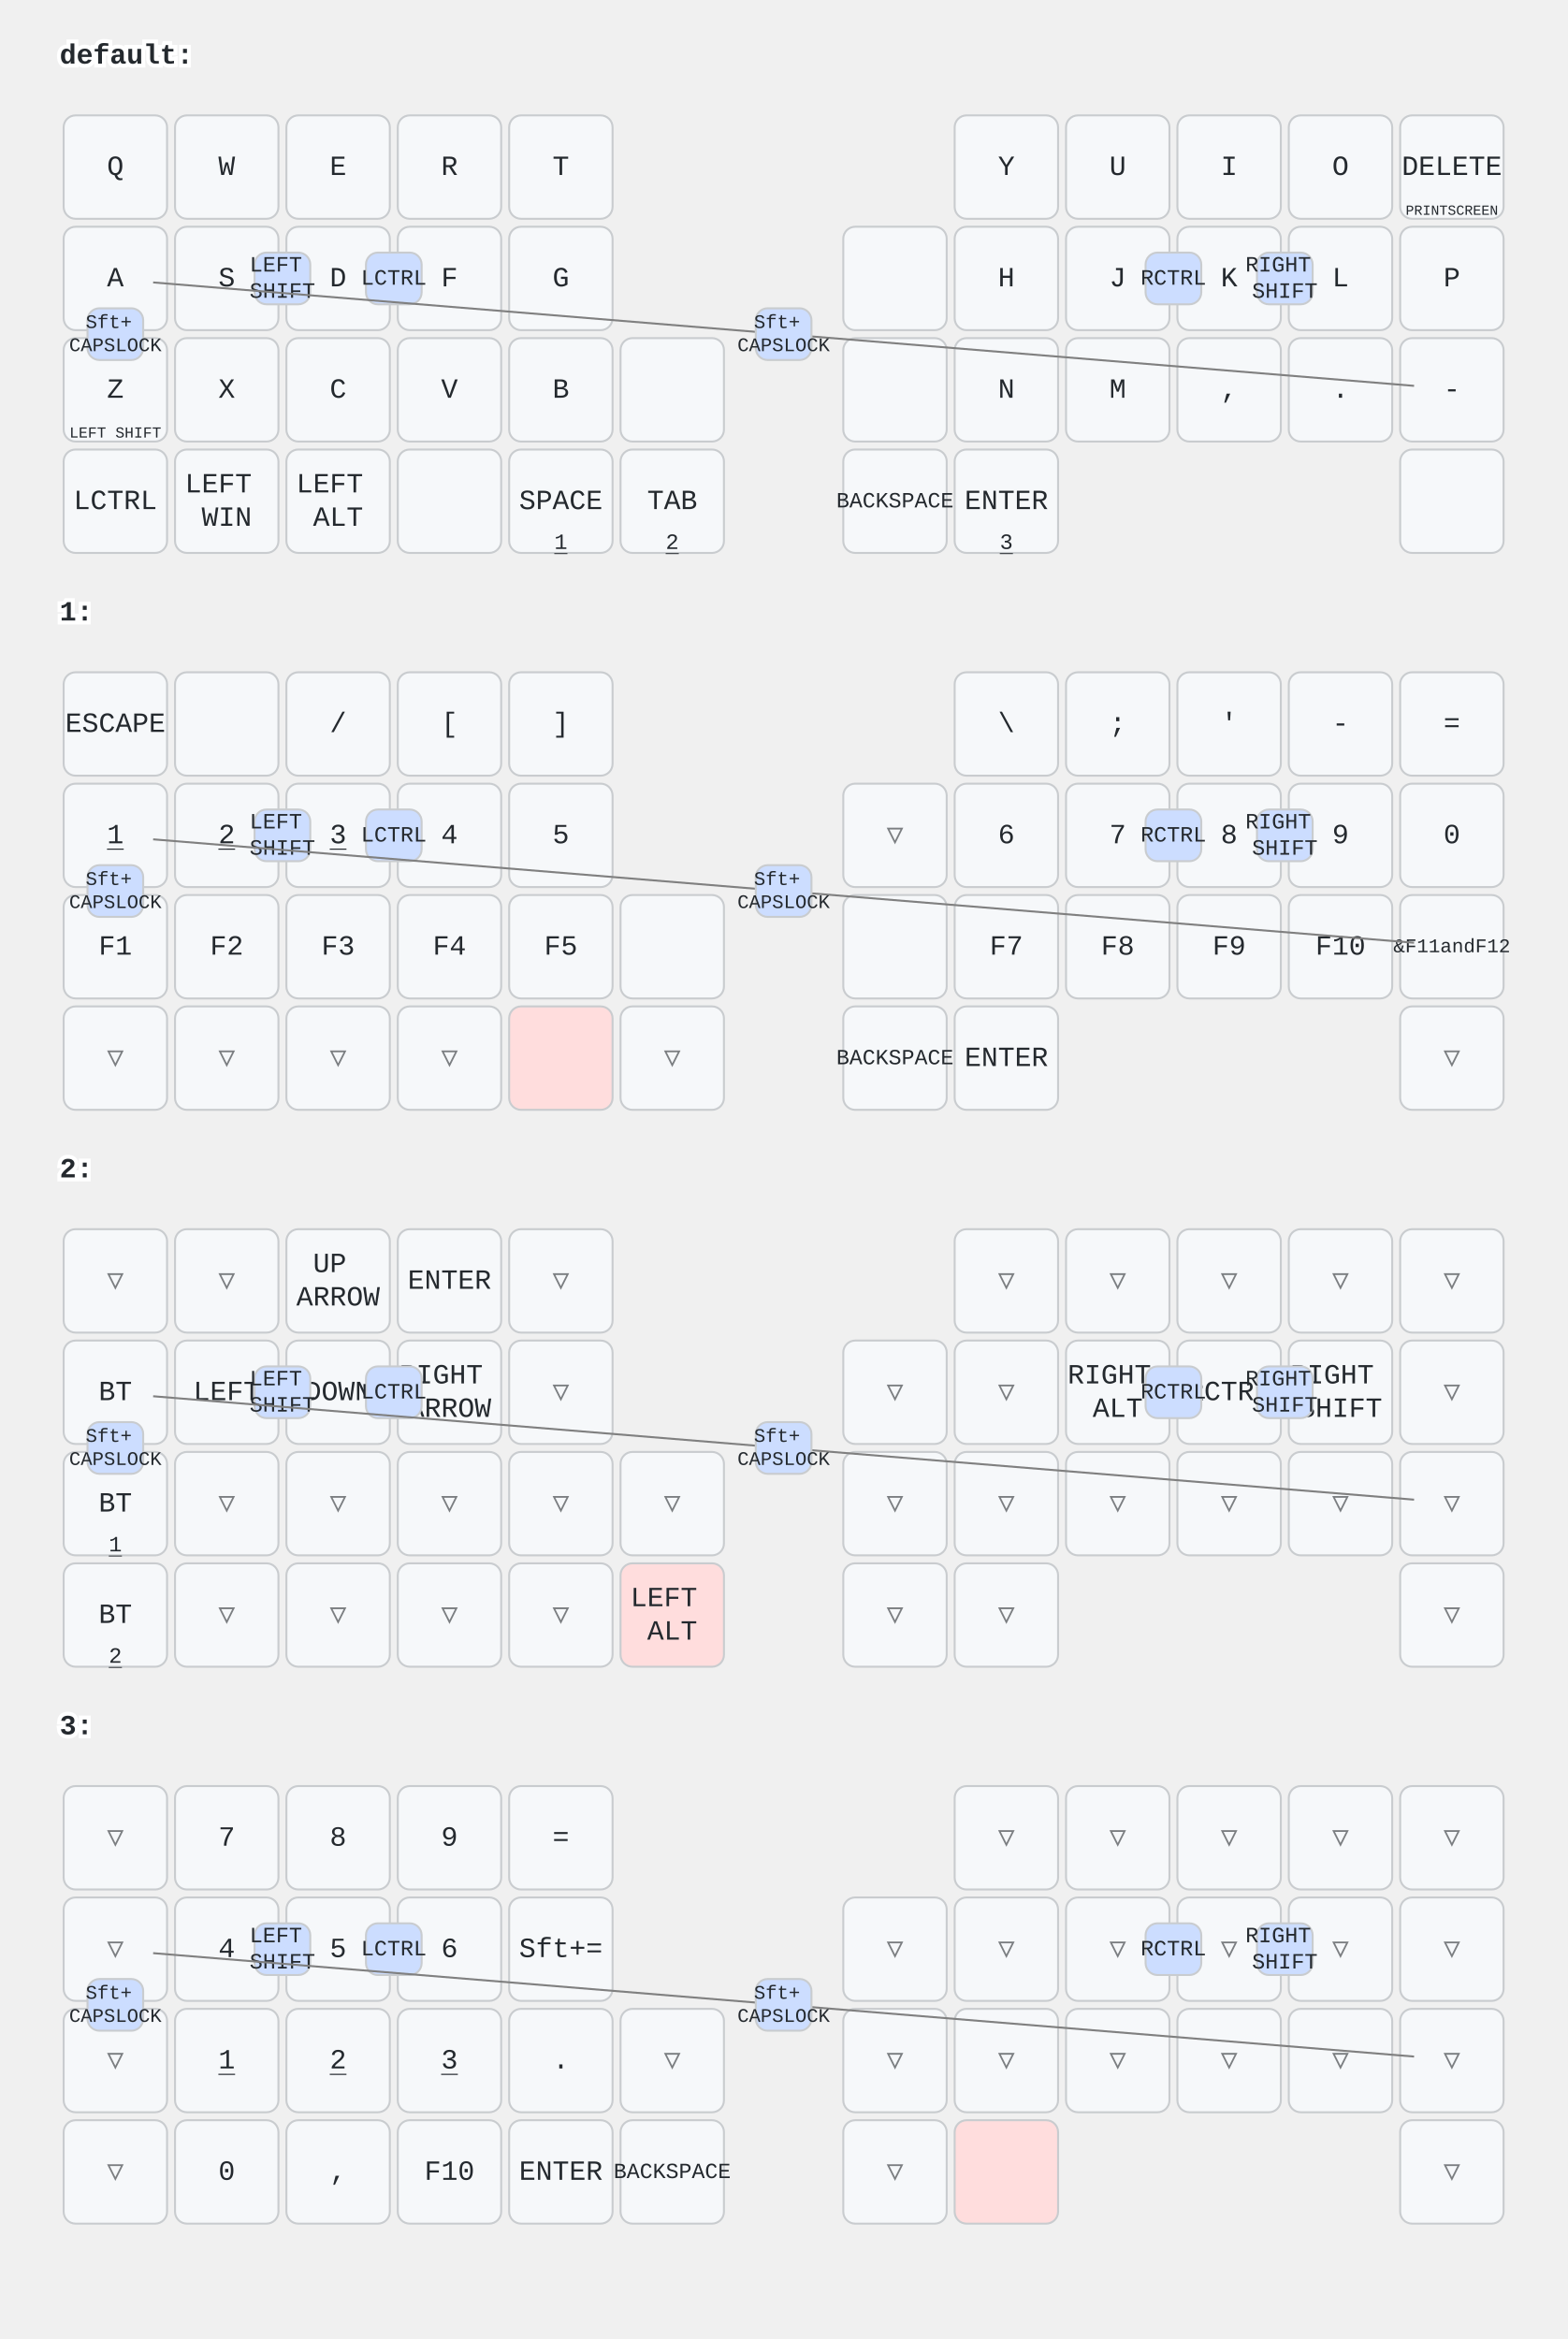
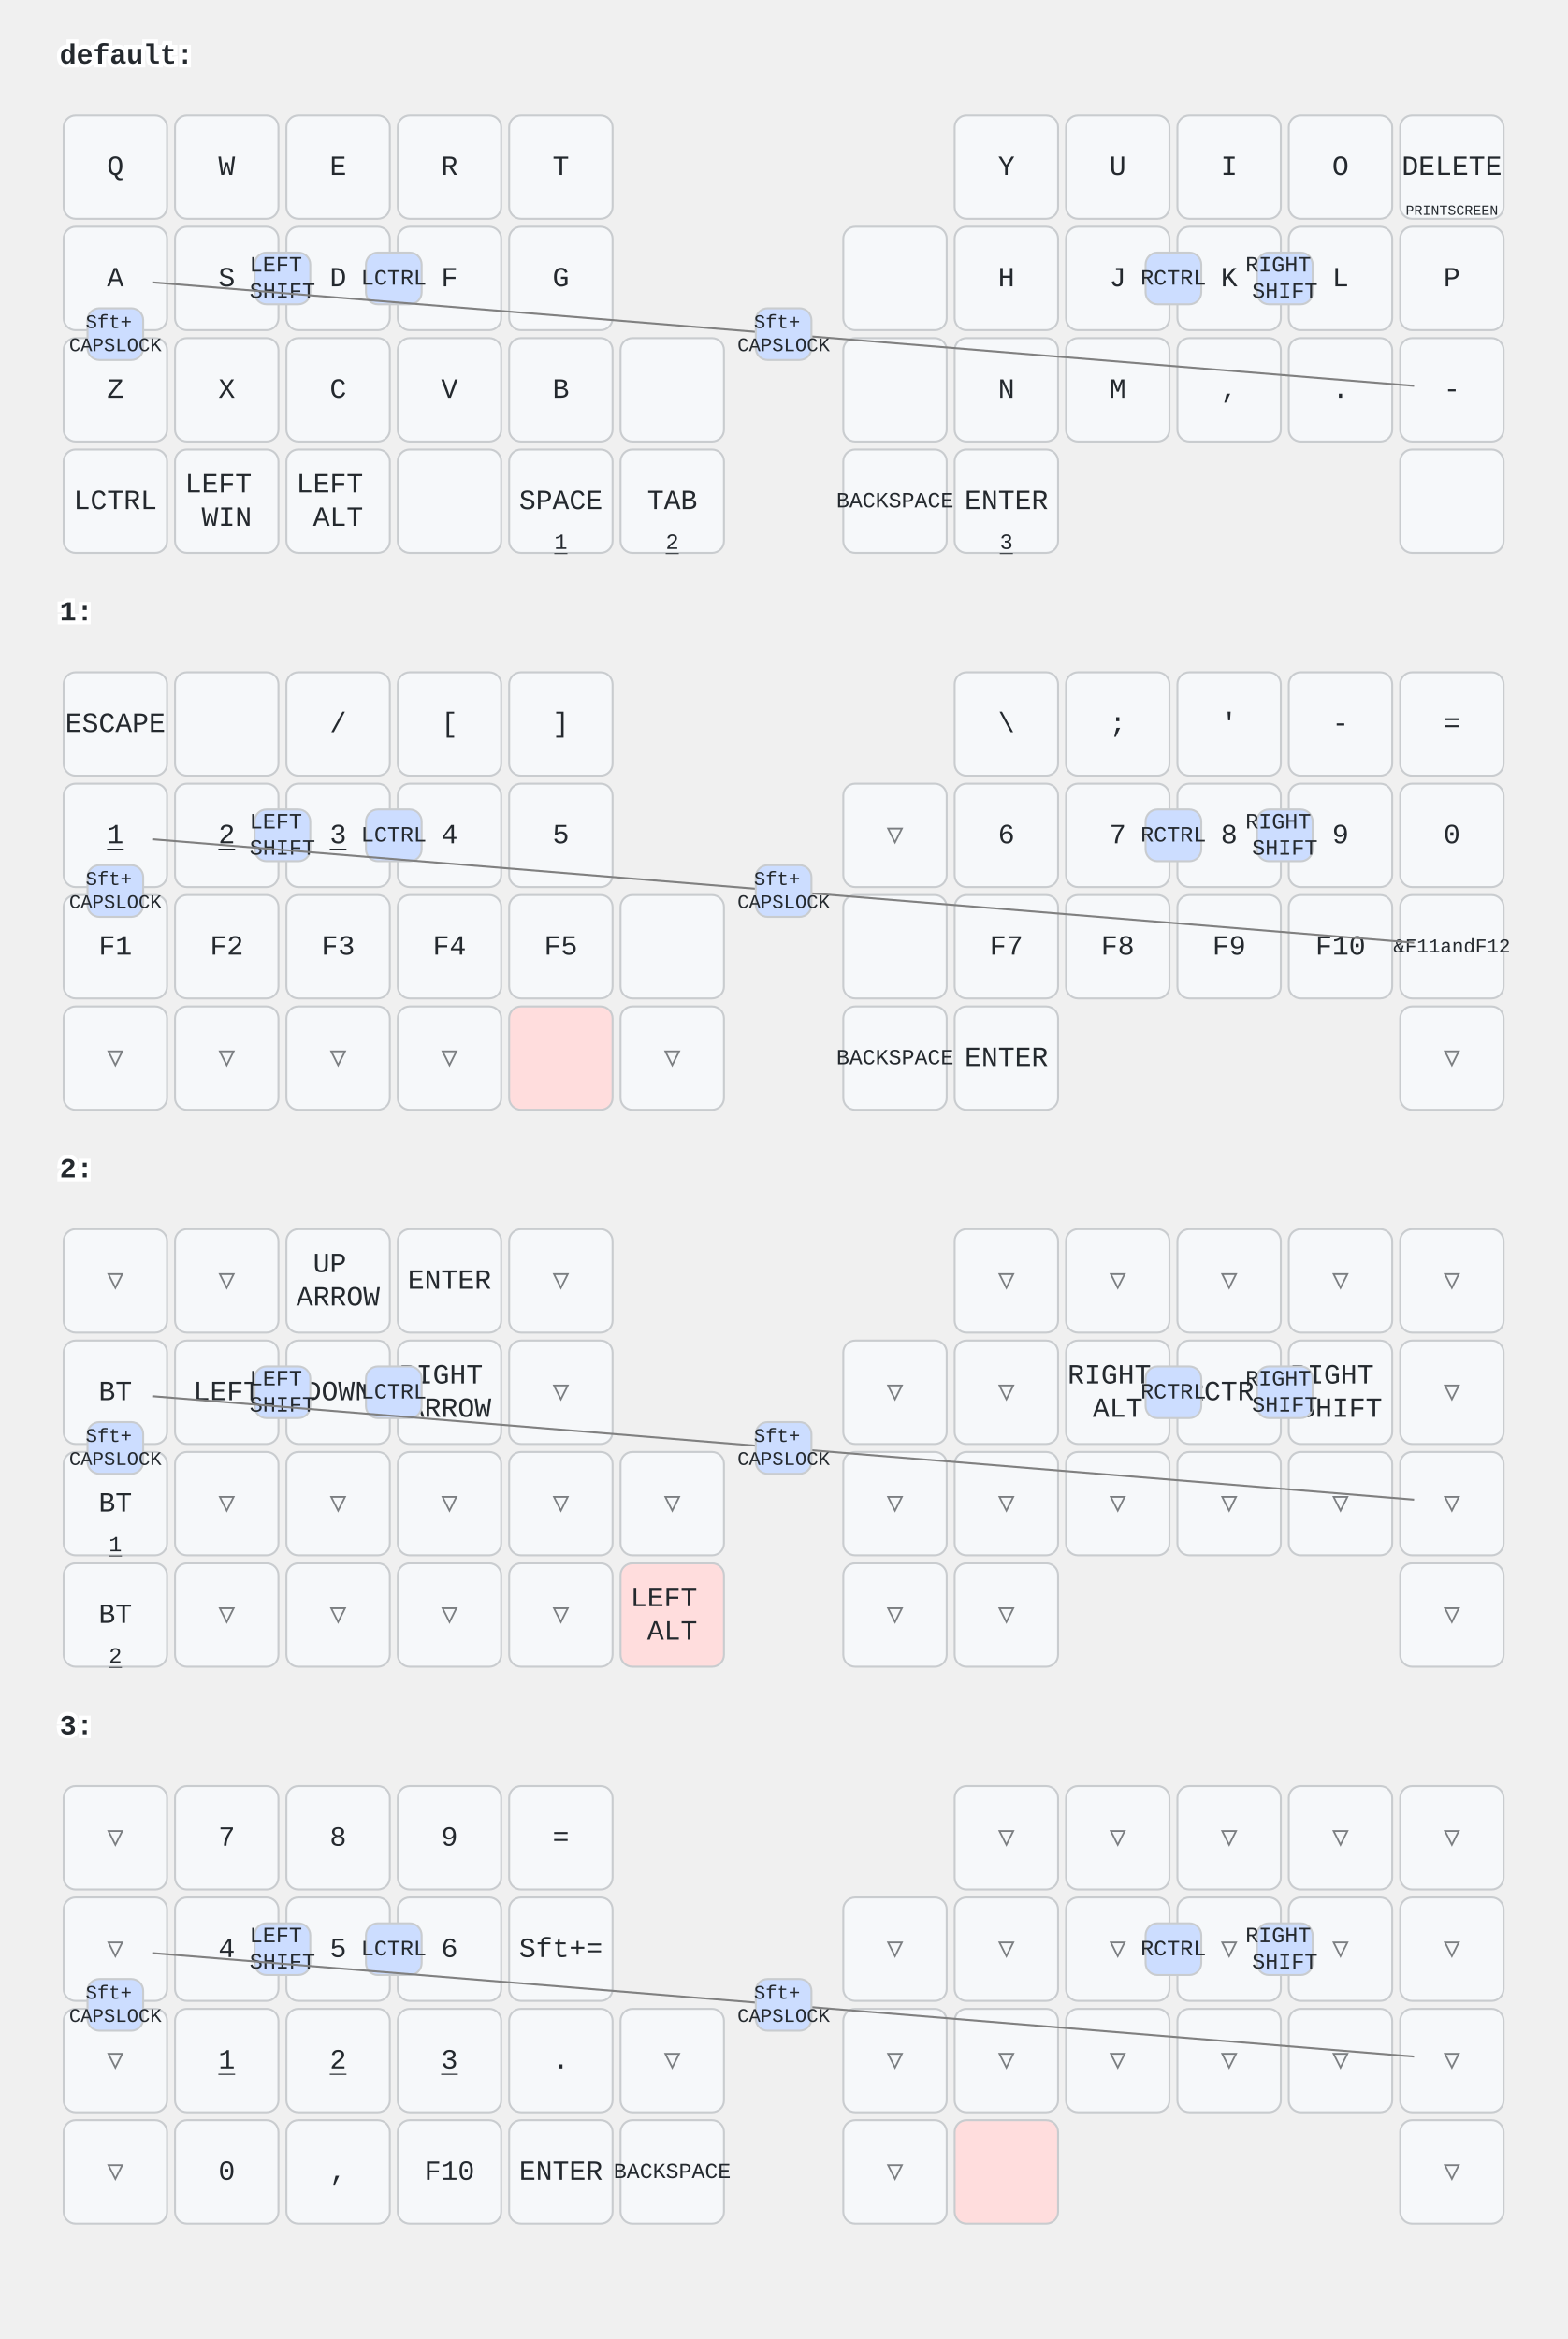
<svg xmlns="http://www.w3.org/2000/svg" width="788" height="1176" viewBox="0 0 788 1176" class="keymap">
  <style>/* inherit to force styles through use tags */
svg path {
    fill: inherit;
}

/* font and background color specifications */
svg.keymap {
    font-family: SFMono-Regular,Consolas,Liberation Mono,Menlo,monospace;
    font-size: 14px;
    font-kerning: normal;
    text-rendering: optimizeLegibility;
    fill: #24292e;
}

/* default key styling */
rect.key {
    fill: #f6f8fa;
}

rect.key, rect.combo {
    stroke: #c9cccf;
    stroke-width: 1;
}

/* default key side styling, only used is draw_key_sides is set */
rect.side {
    filter: brightness(90%);
}

/* color accent for combo boxes */
rect.combo, rect.combo-separate {
    fill: #cdf;
}

/* color accent for held keys */
rect.held, rect.combo.held {
    fill: #fdd;
}

/* color accent for ghost (optional) keys */
rect.ghost, rect.combo.ghost {
    stroke-dasharray: 4, 4;
    stroke-width: 2;
}

text {
    text-anchor: middle;
    dominant-baseline: middle;
}

/* styling for layer labels */
text.label {
    font-weight: bold;
    text-anchor: start;
    stroke: white;
    stroke-width: 4;
    paint-order: stroke;
}

/* styling for optional footer */
text.footer {
    text-anchor: end;
    dominant-baseline: auto;
    stroke: white;
    stroke-width: 4;
    paint-order: stroke;
}

/* styling for combo tap, and key non-tap label text */
text.combo, text.hold, text.shifted, text.left, text.right, text.tl, text.tr, text.bl, text.br {
    font-size: 11px;
}

text.hold, text.bl, text.br {
    text-anchor: middle;
    dominant-baseline: auto;
}

text.shifted, text.tl, text.tr {
    text-anchor: middle;
    dominant-baseline: hanging;
}

text.left, text.tl, text.bl {
    text-anchor: start;
}

text.right, text.tr, text.br {
    text-anchor: end;
}

text.layer-activator {
    text-decoration: underline;
}

/* styling for hold/shifted label text in combo box */
text.combo.hold, text.combo.shifted, text.combo.left, text.combo.right {
    font-size: 8px;
}

/* lighter symbol for transparent keys */
text.trans {
    fill: #7b7e81;
}

/* styling for combo dendrons */
path.combo {
    stroke-width: 1;
    stroke: gray;
    fill: none;
}

/* Start Tabler Icons Cleanup */
/* cannot use height/width with glyphs */
.icon-tabler &gt; path {
    fill: inherit;
    stroke: inherit;
    stroke-width: 2;
}
/* hide tabler's default box */
.icon-tabler &gt; path[stroke="none"][fill="none"] {
    visibility: hidden;
}
/* End Tabler Icons Cleanup */
</style>
  <g transform="translate(30, 0)" class="layer-default">
    <text x="0" y="28" class="label" id="default">default:</text>
    <g transform="translate(0, 56)">
      <g transform="translate(28, 28)" class="key keypos-0">
        <rect rx="6" ry="6" x="-26" y="-26" width="52" height="52" class="key" />
        <text x="0" y="0" class="key tap">Q</text>
      </g>
      <g transform="translate(84, 28)" class="key keypos-1">
        <rect rx="6" ry="6" x="-26" y="-26" width="52" height="52" class="key" />
        <text x="0" y="0" class="key tap">W</text>
      </g>
      <g transform="translate(140, 28)" class="key keypos-2">
        <rect rx="6" ry="6" x="-26" y="-26" width="52" height="52" class="key" />
        <text x="0" y="0" class="key tap">E</text>
      </g>
      <g transform="translate(196, 28)" class="key keypos-3">
        <rect rx="6" ry="6" x="-26" y="-26" width="52" height="52" class="key" />
        <text x="0" y="0" class="key tap">R</text>
      </g>
      <g transform="translate(252, 28)" class="key keypos-4">
        <rect rx="6" ry="6" x="-26" y="-26" width="52" height="52" class="key" />
        <text x="0" y="0" class="key tap">T</text>
      </g>
      <g transform="translate(476, 28)" class="key keypos-5">
        <rect rx="6" ry="6" x="-26" y="-26" width="52" height="52" class="key" />
        <text x="0" y="0" class="key tap">Y</text>
      </g>
      <g transform="translate(532, 28)" class="key keypos-6">
        <rect rx="6" ry="6" x="-26" y="-26" width="52" height="52" class="key" />
        <text x="0" y="0" class="key tap">U</text>
      </g>
      <g transform="translate(588, 28)" class="key keypos-7">
        <rect rx="6" ry="6" x="-26" y="-26" width="52" height="52" class="key" />
        <text x="0" y="0" class="key tap">I</text>
      </g>
      <g transform="translate(644, 28)" class="key keypos-8">
        <rect rx="6" ry="6" x="-26" y="-26" width="52" height="52" class="key" />
        <text x="0" y="0" class="key tap">O</text>
      </g>
      <g transform="translate(700, 28)" class="key keypos-9">
        <rect rx="6" ry="6" x="-26" y="-26" width="52" height="52" class="key" />
        <text x="0" y="0" class="key tap">DELETE</text>
        <text x="0" y="24" class="key hold">
          <tspan style="font-size: 64%">PRINTSCREEN</tspan>
        </text>
      </g>
      <g transform="translate(28, 84)" class="key keypos-10">
        <rect rx="6" ry="6" x="-26" y="-26" width="52" height="52" class="key" />
        <text x="0" y="0" class="key tap">A</text>
      </g>
      <g transform="translate(84, 84)" class="key keypos-11">
        <rect rx="6" ry="6" x="-26" y="-26" width="52" height="52" class="key" />
        <text x="0" y="0" class="key tap">S</text>
      </g>
      <g transform="translate(140, 84)" class="key keypos-12">
        <rect rx="6" ry="6" x="-26" y="-26" width="52" height="52" class="key" />
        <text x="0" y="0" class="key tap">D</text>
      </g>
      <g transform="translate(196, 84)" class="key keypos-13">
        <rect rx="6" ry="6" x="-26" y="-26" width="52" height="52" class="key" />
        <text x="0" y="0" class="key tap">F</text>
      </g>
      <g transform="translate(252, 84)" class="key keypos-14">
        <rect rx="6" ry="6" x="-26" y="-26" width="52" height="52" class="key" />
        <text x="0" y="0" class="key tap">G</text>
      </g>
      <g transform="translate(420, 84)" class="key keypos-15">
        <rect rx="6" ry="6" x="-26" y="-26" width="52" height="52" class="key" />
      </g>
      <g transform="translate(476, 84)" class="key keypos-16">
        <rect rx="6" ry="6" x="-26" y="-26" width="52" height="52" class="key" />
        <text x="0" y="0" class="key tap">H</text>
      </g>
      <g transform="translate(532, 84)" class="key keypos-17">
        <rect rx="6" ry="6" x="-26" y="-26" width="52" height="52" class="key" />
        <text x="0" y="0" class="key tap">J</text>
      </g>
      <g transform="translate(588, 84)" class="key keypos-18">
        <rect rx="6" ry="6" x="-26" y="-26" width="52" height="52" class="key" />
        <text x="0" y="0" class="key tap">K</text>
      </g>
      <g transform="translate(644, 84)" class="key keypos-19">
        <rect rx="6" ry="6" x="-26" y="-26" width="52" height="52" class="key" />
        <text x="0" y="0" class="key tap">L</text>
      </g>
      <g transform="translate(700, 84)" class="key keypos-20">
        <rect rx="6" ry="6" x="-26" y="-26" width="52" height="52" class="key" />
        <text x="0" y="0" class="key tap">P</text>
      </g>
      <g transform="translate(28, 140)" class="key keypos-21">
        <rect rx="6" ry="6" x="-26" y="-26" width="52" height="52" class="key" />
        <text x="0" y="0" class="key tap">Z</text>
-         <text x="0" y="24" class="key hold">
-           <tspan style="font-size: 70%">LEFT SHIFT</tspan>
-         </text>
      </g>
      <g transform="translate(84, 140)" class="key keypos-22">
        <rect rx="6" ry="6" x="-26" y="-26" width="52" height="52" class="key" />
        <text x="0" y="0" class="key tap">X</text>
      </g>
      <g transform="translate(140, 140)" class="key keypos-23">
        <rect rx="6" ry="6" x="-26" y="-26" width="52" height="52" class="key" />
        <text x="0" y="0" class="key tap">C</text>
      </g>
      <g transform="translate(196, 140)" class="key keypos-24">
        <rect rx="6" ry="6" x="-26" y="-26" width="52" height="52" class="key" />
        <text x="0" y="0" class="key tap">V</text>
      </g>
      <g transform="translate(252, 140)" class="key keypos-25">
        <rect rx="6" ry="6" x="-26" y="-26" width="52" height="52" class="key" />
        <text x="0" y="0" class="key tap">B</text>
      </g>
      <g transform="translate(308, 140)" class="key keypos-26">
        <rect rx="6" ry="6" x="-26" y="-26" width="52" height="52" class="key" />
      </g>
      <g transform="translate(420, 140)" class="key keypos-27">
        <rect rx="6" ry="6" x="-26" y="-26" width="52" height="52" class="key" />
      </g>
      <g transform="translate(476, 140)" class="key keypos-28">
        <rect rx="6" ry="6" x="-26" y="-26" width="52" height="52" class="key" />
        <text x="0" y="0" class="key tap">N</text>
      </g>
      <g transform="translate(532, 140)" class="key keypos-29">
        <rect rx="6" ry="6" x="-26" y="-26" width="52" height="52" class="key" />
        <text x="0" y="0" class="key tap">M</text>
      </g>
      <g transform="translate(588, 140)" class="key keypos-30">
        <rect rx="6" ry="6" x="-26" y="-26" width="52" height="52" class="key" />
        <text x="0" y="0" class="key tap">,</text>
      </g>
      <g transform="translate(644, 140)" class="key keypos-31">
        <rect rx="6" ry="6" x="-26" y="-26" width="52" height="52" class="key" />
        <text x="0" y="0" class="key tap">.</text>
      </g>
      <g transform="translate(700, 140)" class="key keypos-32">
        <rect rx="6" ry="6" x="-26" y="-26" width="52" height="52" class="key" />
        <text x="0" y="0" class="key tap">-</text>
      </g>
      <g transform="translate(28, 196)" class="key keypos-33">
        <rect rx="6" ry="6" x="-26" y="-26" width="52" height="52" class="key" />
        <text x="0" y="0" class="key tap">LCTRL</text>
      </g>
      <g transform="translate(84, 196)" class="key keypos-34">
        <rect rx="6" ry="6" x="-26" y="-26" width="52" height="52" class="key" />
        <text x="0" y="0" class="key tap">
          <tspan x="0" dy="-0.6em">LEFT</tspan>
          <tspan x="0" dy="1.2em">WIN</tspan>
        </text>
      </g>
      <g transform="translate(140, 196)" class="key keypos-35">
        <rect rx="6" ry="6" x="-26" y="-26" width="52" height="52" class="key" />
        <text x="0" y="0" class="key tap">
          <tspan x="0" dy="-0.6em">LEFT</tspan>
          <tspan x="0" dy="1.2em">ALT</tspan>
        </text>
      </g>
      <g transform="translate(196, 196)" class="key keypos-36">
        <rect rx="6" ry="6" x="-26" y="-26" width="52" height="52" class="key" />
      </g>
      <g transform="translate(252, 196)" class="key keypos-37">
        <rect rx="6" ry="6" x="-26" y="-26" width="52" height="52" class="key" />
        <text x="0" y="0" class="key tap">SPACE</text>
        <a href="#x_x">
          <text x="0" y="24" class="key hold layer-activator">1</text>
        </a>
      </g>
      <g transform="translate(308, 196)" class="key keypos-38">
        <rect rx="6" ry="6" x="-26" y="-26" width="52" height="52" class="key" />
        <text x="0" y="0" class="key tap">TAB</text>
        <a href="#x_x">
          <text x="0" y="24" class="key hold layer-activator">2</text>
        </a>
      </g>
      <g transform="translate(420, 196)" class="key keypos-39">
        <rect rx="6" ry="6" x="-26" y="-26" width="52" height="52" class="key" />
        <text x="0" y="0" class="key tap">
          <tspan style="font-size: 78%">BACKSPACE</tspan>
        </text>
      </g>
      <g transform="translate(476, 196)" class="key keypos-40">
        <rect rx="6" ry="6" x="-26" y="-26" width="52" height="52" class="key" />
        <text x="0" y="0" class="key tap">ENTER</text>
        <a href="#x_x">
          <text x="0" y="24" class="key hold layer-activator">3</text>
        </a>
      </g>
      <g transform="translate(700, 196)" class="key keypos-41">
        <rect rx="6" ry="6" x="-26" y="-26" width="52" height="52" class="key" />
      </g>
      <g class="combo combopos-0">
        <rect rx="6" ry="6" x="154" y="71" width="28" height="26" class="combo" />
        <text x="168" y="84" class="combo tap">LCTRL</text>
      </g>
      <g class="combo combopos-1">
        <rect rx="6" ry="6" x="98" y="71" width="28" height="26" class="combo" />
        <text x="112" y="84" class="combo tap">
          <tspan x="112" dy="-0.6em">LEFT</tspan>
          <tspan x="112" dy="1.2em">SHIFT</tspan>
        </text>
      </g>
      <g class="combo combopos-2">
        <rect rx="6" ry="6" x="546" y="71" width="28" height="26" class="combo" />
        <text x="560" y="84" class="combo tap">RCTRL</text>
      </g>
      <g class="combo combopos-3">
        <rect rx="6" ry="6" x="602" y="71" width="28" height="26" class="combo" />
        <text x="616" y="84" class="combo tap">
          <tspan x="616" dy="-0.6em">RIGHT</tspan>
          <tspan x="616" dy="1.2em">SHIFT</tspan>
        </text>
      </g>
      <g class="combo combopos-4">
        <rect rx="6" ry="6" x="14" y="99" width="28" height="26" class="combo" />
        <text x="28" y="112" class="combo tap">
          <tspan x="28" dy="-0.6em" style="font-size: 88%">Sft+</tspan>
          <tspan x="28" dy="1.2em" style="font-size: 88%">CAPSLOCK</tspan>
        </text>
      </g>
      <g class="combo combopos-5">
        <path d="M364,112 l-317,-26" class="combo" />
        <path d="M364,112 l317,26" class="combo" />
        <rect rx="6" ry="6" x="350" y="99" width="28" height="26" class="combo" />
        <text x="364" y="112" class="combo tap">
          <tspan x="364" dy="-0.6em" style="font-size: 88%">Sft+</tspan>
          <tspan x="364" dy="1.2em" style="font-size: 88%">CAPSLOCK</tspan>
        </text>
      </g>
    </g>
  </g>
  <g transform="translate(30, 280)" class="layer-1">
    <text x="0" y="28" class="label" id="x_x">1:</text>
    <g transform="translate(0, 56)">
      <g transform="translate(28, 28)" class="key keypos-0">
        <rect rx="6" ry="6" x="-26" y="-26" width="52" height="52" class="key" />
        <text x="0" y="0" class="key tap">ESCAPE</text>
      </g>
      <g transform="translate(84, 28)" class="key keypos-1">
        <rect rx="6" ry="6" x="-26" y="-26" width="52" height="52" class="key" />
      </g>
      <g transform="translate(140, 28)" class="key keypos-2">
        <rect rx="6" ry="6" x="-26" y="-26" width="52" height="52" class="key" />
        <text x="0" y="0" class="key tap">/</text>
      </g>
      <g transform="translate(196, 28)" class="key keypos-3">
        <rect rx="6" ry="6" x="-26" y="-26" width="52" height="52" class="key" />
        <text x="0" y="0" class="key tap">[</text>
      </g>
      <g transform="translate(252, 28)" class="key keypos-4">
        <rect rx="6" ry="6" x="-26" y="-26" width="52" height="52" class="key" />
        <text x="0" y="0" class="key tap">]</text>
      </g>
      <g transform="translate(476, 28)" class="key keypos-5">
        <rect rx="6" ry="6" x="-26" y="-26" width="52" height="52" class="key" />
        <text x="0" y="0" class="key tap">\</text>
      </g>
      <g transform="translate(532, 28)" class="key keypos-6">
        <rect rx="6" ry="6" x="-26" y="-26" width="52" height="52" class="key" />
        <text x="0" y="0" class="key tap">;</text>
      </g>
      <g transform="translate(588, 28)" class="key keypos-7">
        <rect rx="6" ry="6" x="-26" y="-26" width="52" height="52" class="key" />
        <text x="0" y="0" class="key tap">'</text>
      </g>
      <g transform="translate(644, 28)" class="key keypos-8">
        <rect rx="6" ry="6" x="-26" y="-26" width="52" height="52" class="key" />
        <text x="0" y="0" class="key tap">-</text>
      </g>
      <g transform="translate(700, 28)" class="key keypos-9">
        <rect rx="6" ry="6" x="-26" y="-26" width="52" height="52" class="key" />
        <text x="0" y="0" class="key tap">=</text>
      </g>
      <g transform="translate(28, 84)" class="key keypos-10">
        <rect rx="6" ry="6" x="-26" y="-26" width="52" height="52" class="key" />
        <a href="#x_x">
          <text x="0" y="0" class="key tap layer-activator">1</text>
        </a>
      </g>
      <g transform="translate(84, 84)" class="key keypos-11">
        <rect rx="6" ry="6" x="-26" y="-26" width="52" height="52" class="key" />
        <a href="#x_x">
          <text x="0" y="0" class="key tap layer-activator">2</text>
        </a>
      </g>
      <g transform="translate(140, 84)" class="key keypos-12">
        <rect rx="6" ry="6" x="-26" y="-26" width="52" height="52" class="key" />
        <a href="#x_x">
          <text x="0" y="0" class="key tap layer-activator">3</text>
        </a>
      </g>
      <g transform="translate(196, 84)" class="key keypos-13">
        <rect rx="6" ry="6" x="-26" y="-26" width="52" height="52" class="key" />
        <text x="0" y="0" class="key tap">4</text>
      </g>
      <g transform="translate(252, 84)" class="key keypos-14">
        <rect rx="6" ry="6" x="-26" y="-26" width="52" height="52" class="key" />
        <text x="0" y="0" class="key tap">5</text>
      </g>
      <g transform="translate(420, 84)" class="key trans keypos-15">
        <rect rx="6" ry="6" x="-26" y="-26" width="52" height="52" class="key trans" />
        <text x="0" y="0" class="key trans tap">▽</text>
      </g>
      <g transform="translate(476, 84)" class="key keypos-16">
        <rect rx="6" ry="6" x="-26" y="-26" width="52" height="52" class="key" />
        <text x="0" y="0" class="key tap">6</text>
      </g>
      <g transform="translate(532, 84)" class="key keypos-17">
        <rect rx="6" ry="6" x="-26" y="-26" width="52" height="52" class="key" />
        <text x="0" y="0" class="key tap">7</text>
      </g>
      <g transform="translate(588, 84)" class="key keypos-18">
        <rect rx="6" ry="6" x="-26" y="-26" width="52" height="52" class="key" />
        <text x="0" y="0" class="key tap">8</text>
      </g>
      <g transform="translate(644, 84)" class="key keypos-19">
        <rect rx="6" ry="6" x="-26" y="-26" width="52" height="52" class="key" />
        <text x="0" y="0" class="key tap">9</text>
      </g>
      <g transform="translate(700, 84)" class="key keypos-20">
        <rect rx="6" ry="6" x="-26" y="-26" width="52" height="52" class="key" />
        <text x="0" y="0" class="key tap">0</text>
      </g>
      <g transform="translate(28, 140)" class="key keypos-21">
        <rect rx="6" ry="6" x="-26" y="-26" width="52" height="52" class="key" />
        <text x="0" y="0" class="key tap">F1</text>
      </g>
      <g transform="translate(84, 140)" class="key keypos-22">
        <rect rx="6" ry="6" x="-26" y="-26" width="52" height="52" class="key" />
        <text x="0" y="0" class="key tap">F2</text>
      </g>
      <g transform="translate(140, 140)" class="key keypos-23">
        <rect rx="6" ry="6" x="-26" y="-26" width="52" height="52" class="key" />
        <text x="0" y="0" class="key tap">F3</text>
      </g>
      <g transform="translate(196, 140)" class="key keypos-24">
        <rect rx="6" ry="6" x="-26" y="-26" width="52" height="52" class="key" />
        <text x="0" y="0" class="key tap">F4</text>
      </g>
      <g transform="translate(252, 140)" class="key keypos-25">
        <rect rx="6" ry="6" x="-26" y="-26" width="52" height="52" class="key" />
        <text x="0" y="0" class="key tap">F5</text>
      </g>
      <g transform="translate(308, 140)" class="key keypos-26">
        <rect rx="6" ry="6" x="-26" y="-26" width="52" height="52" class="key" />
      </g>
      <g transform="translate(420, 140)" class="key keypos-27">
        <rect rx="6" ry="6" x="-26" y="-26" width="52" height="52" class="key" />
      </g>
      <g transform="translate(476, 140)" class="key keypos-28">
        <rect rx="6" ry="6" x="-26" y="-26" width="52" height="52" class="key" />
        <text x="0" y="0" class="key tap">F7</text>
      </g>
      <g transform="translate(532, 140)" class="key keypos-29">
        <rect rx="6" ry="6" x="-26" y="-26" width="52" height="52" class="key" />
        <text x="0" y="0" class="key tap">F8</text>
      </g>
      <g transform="translate(588, 140)" class="key keypos-30">
        <rect rx="6" ry="6" x="-26" y="-26" width="52" height="52" class="key" />
        <text x="0" y="0" class="key tap">F9</text>
      </g>
      <g transform="translate(644, 140)" class="key keypos-31">
        <rect rx="6" ry="6" x="-26" y="-26" width="52" height="52" class="key" />
        <text x="0" y="0" class="key tap">F10</text>
      </g>
      <g transform="translate(700, 140)" class="key keypos-32">
        <rect rx="6" ry="6" x="-26" y="-26" width="52" height="52" class="key" />
        <text x="0" y="0" class="key tap">
          <tspan style="font-size: 70%">&amp;F11andF12</tspan>
        </text>
      </g>
      <g transform="translate(28, 196)" class="key trans keypos-33">
        <rect rx="6" ry="6" x="-26" y="-26" width="52" height="52" class="key trans" />
        <text x="0" y="0" class="key trans tap">▽</text>
      </g>
      <g transform="translate(84, 196)" class="key trans keypos-34">
        <rect rx="6" ry="6" x="-26" y="-26" width="52" height="52" class="key trans" />
        <text x="0" y="0" class="key trans tap">▽</text>
      </g>
      <g transform="translate(140, 196)" class="key trans keypos-35">
        <rect rx="6" ry="6" x="-26" y="-26" width="52" height="52" class="key trans" />
        <text x="0" y="0" class="key trans tap">▽</text>
      </g>
      <g transform="translate(196, 196)" class="key trans keypos-36">
        <rect rx="6" ry="6" x="-26" y="-26" width="52" height="52" class="key trans" />
        <text x="0" y="0" class="key trans tap">▽</text>
      </g>
      <g transform="translate(252, 196)" class="key held keypos-37">
        <rect rx="6" ry="6" x="-26" y="-26" width="52" height="52" class="key held" />
      </g>
      <g transform="translate(308, 196)" class="key trans keypos-38">
        <rect rx="6" ry="6" x="-26" y="-26" width="52" height="52" class="key trans" />
        <text x="0" y="0" class="key trans tap">▽</text>
      </g>
      <g transform="translate(420, 196)" class="key keypos-39">
        <rect rx="6" ry="6" x="-26" y="-26" width="52" height="52" class="key" />
        <text x="0" y="0" class="key tap">
          <tspan style="font-size: 78%">BACKSPACE</tspan>
        </text>
      </g>
      <g transform="translate(476, 196)" class="key keypos-40">
        <rect rx="6" ry="6" x="-26" y="-26" width="52" height="52" class="key" />
        <text x="0" y="0" class="key tap">ENTER</text>
      </g>
      <g transform="translate(700, 196)" class="key trans keypos-41">
        <rect rx="6" ry="6" x="-26" y="-26" width="52" height="52" class="key trans" />
        <text x="0" y="0" class="key trans tap">▽</text>
      </g>
      <g class="combo combopos-0">
        <rect rx="6" ry="6" x="154" y="71" width="28" height="26" class="combo" />
        <text x="168" y="84" class="combo tap">LCTRL</text>
      </g>
      <g class="combo combopos-1">
        <rect rx="6" ry="6" x="98" y="71" width="28" height="26" class="combo" />
        <text x="112" y="84" class="combo tap">
          <tspan x="112" dy="-0.6em">LEFT</tspan>
          <tspan x="112" dy="1.2em">SHIFT</tspan>
        </text>
      </g>
      <g class="combo combopos-2">
        <rect rx="6" ry="6" x="546" y="71" width="28" height="26" class="combo" />
        <text x="560" y="84" class="combo tap">RCTRL</text>
      </g>
      <g class="combo combopos-3">
        <rect rx="6" ry="6" x="602" y="71" width="28" height="26" class="combo" />
        <text x="616" y="84" class="combo tap">
          <tspan x="616" dy="-0.6em">RIGHT</tspan>
          <tspan x="616" dy="1.2em">SHIFT</tspan>
        </text>
      </g>
      <g class="combo combopos-4">
        <rect rx="6" ry="6" x="14" y="99" width="28" height="26" class="combo" />
        <text x="28" y="112" class="combo tap">
          <tspan x="28" dy="-0.6em" style="font-size: 88%">Sft+</tspan>
          <tspan x="28" dy="1.2em" style="font-size: 88%">CAPSLOCK</tspan>
        </text>
      </g>
      <g class="combo combopos-5">
        <path d="M364,112 l-317,-26" class="combo" />
        <path d="M364,112 l317,26" class="combo" />
        <rect rx="6" ry="6" x="350" y="99" width="28" height="26" class="combo" />
        <text x="364" y="112" class="combo tap">
          <tspan x="364" dy="-0.6em" style="font-size: 88%">Sft+</tspan>
          <tspan x="364" dy="1.2em" style="font-size: 88%">CAPSLOCK</tspan>
        </text>
      </g>
    </g>
  </g>
  <g transform="translate(30, 560)" class="layer-2">
    <text x="0" y="28" class="label" id="x_x">2:</text>
    <g transform="translate(0, 56)">
      <g transform="translate(28, 28)" class="key trans keypos-0">
        <rect rx="6" ry="6" x="-26" y="-26" width="52" height="52" class="key trans" />
        <text x="0" y="0" class="key trans tap">▽</text>
      </g>
      <g transform="translate(84, 28)" class="key trans keypos-1">
        <rect rx="6" ry="6" x="-26" y="-26" width="52" height="52" class="key trans" />
        <text x="0" y="0" class="key trans tap">▽</text>
      </g>
      <g transform="translate(140, 28)" class="key keypos-2">
        <rect rx="6" ry="6" x="-26" y="-26" width="52" height="52" class="key" />
        <text x="0" y="0" class="key tap">
          <tspan x="0" dy="-0.6em">UP</tspan>
          <tspan x="0" dy="1.2em">ARROW</tspan>
        </text>
      </g>
      <g transform="translate(196, 28)" class="key keypos-3">
        <rect rx="6" ry="6" x="-26" y="-26" width="52" height="52" class="key" />
        <text x="0" y="0" class="key tap">ENTER</text>
      </g>
      <g transform="translate(252, 28)" class="key trans keypos-4">
        <rect rx="6" ry="6" x="-26" y="-26" width="52" height="52" class="key trans" />
        <text x="0" y="0" class="key trans tap">▽</text>
      </g>
      <g transform="translate(476, 28)" class="key trans keypos-5">
        <rect rx="6" ry="6" x="-26" y="-26" width="52" height="52" class="key trans" />
        <text x="0" y="0" class="key trans tap">▽</text>
      </g>
      <g transform="translate(532, 28)" class="key trans keypos-6">
        <rect rx="6" ry="6" x="-26" y="-26" width="52" height="52" class="key trans" />
        <text x="0" y="0" class="key trans tap">▽</text>
      </g>
      <g transform="translate(588, 28)" class="key trans keypos-7">
        <rect rx="6" ry="6" x="-26" y="-26" width="52" height="52" class="key trans" />
        <text x="0" y="0" class="key trans tap">▽</text>
      </g>
      <g transform="translate(644, 28)" class="key trans keypos-8">
        <rect rx="6" ry="6" x="-26" y="-26" width="52" height="52" class="key trans" />
        <text x="0" y="0" class="key trans tap">▽</text>
      </g>
      <g transform="translate(700, 28)" class="key trans keypos-9">
        <rect rx="6" ry="6" x="-26" y="-26" width="52" height="52" class="key trans" />
        <text x="0" y="0" class="key trans tap">▽</text>
      </g>
      <g transform="translate(28, 84)" class="key keypos-10">
        <rect rx="6" ry="6" x="-26" y="-26" width="52" height="52" class="key" />
        <text x="0" y="0" class="key tap">BT</text>
        <text x="0" y="24" class="key hold">0</text>
      </g>
      <g transform="translate(84, 84)" class="key keypos-11">
        <rect rx="6" ry="6" x="-26" y="-26" width="52" height="52" class="key" />
        <text x="0" y="0" class="key tap">LEFT</text>
      </g>
      <g transform="translate(140, 84)" class="key keypos-12">
        <rect rx="6" ry="6" x="-26" y="-26" width="52" height="52" class="key" />
        <text x="0" y="0" class="key tap">DOWN</text>
      </g>
      <g transform="translate(196, 84)" class="key keypos-13">
        <rect rx="6" ry="6" x="-26" y="-26" width="52" height="52" class="key" />
        <text x="0" y="0" class="key tap">
          <tspan x="0" dy="-0.6em">RIGHT</tspan>
          <tspan x="0" dy="1.2em">ARROW</tspan>
        </text>
      </g>
      <g transform="translate(252, 84)" class="key trans keypos-14">
        <rect rx="6" ry="6" x="-26" y="-26" width="52" height="52" class="key trans" />
        <text x="0" y="0" class="key trans tap">▽</text>
      </g>
      <g transform="translate(420, 84)" class="key trans keypos-15">
        <rect rx="6" ry="6" x="-26" y="-26" width="52" height="52" class="key trans" />
        <text x="0" y="0" class="key trans tap">▽</text>
      </g>
      <g transform="translate(476, 84)" class="key trans keypos-16">
        <rect rx="6" ry="6" x="-26" y="-26" width="52" height="52" class="key trans" />
        <text x="0" y="0" class="key trans tap">▽</text>
      </g>
      <g transform="translate(532, 84)" class="key keypos-17">
        <rect rx="6" ry="6" x="-26" y="-26" width="52" height="52" class="key" />
        <text x="0" y="0" class="key tap">
          <tspan x="0" dy="-0.6em">RIGHT</tspan>
          <tspan x="0" dy="1.2em">ALT</tspan>
        </text>
      </g>
      <g transform="translate(588, 84)" class="key keypos-18">
        <rect rx="6" ry="6" x="-26" y="-26" width="52" height="52" class="key" />
        <text x="0" y="0" class="key tap">RCTRL</text>
      </g>
      <g transform="translate(644, 84)" class="key keypos-19">
        <rect rx="6" ry="6" x="-26" y="-26" width="52" height="52" class="key" />
        <text x="0" y="0" class="key tap">
          <tspan x="0" dy="-0.6em">RIGHT</tspan>
          <tspan x="0" dy="1.2em">SHIFT</tspan>
        </text>
      </g>
      <g transform="translate(700, 84)" class="key trans keypos-20">
        <rect rx="6" ry="6" x="-26" y="-26" width="52" height="52" class="key trans" />
        <text x="0" y="0" class="key trans tap">▽</text>
      </g>
      <g transform="translate(28, 140)" class="key keypos-21">
        <rect rx="6" ry="6" x="-26" y="-26" width="52" height="52" class="key" />
        <text x="0" y="0" class="key tap">BT</text>
        <a href="#x_x">
          <text x="0" y="24" class="key hold layer-activator">1</text>
        </a>
      </g>
      <g transform="translate(84, 140)" class="key trans keypos-22">
        <rect rx="6" ry="6" x="-26" y="-26" width="52" height="52" class="key trans" />
        <text x="0" y="0" class="key trans tap">▽</text>
      </g>
      <g transform="translate(140, 140)" class="key trans keypos-23">
        <rect rx="6" ry="6" x="-26" y="-26" width="52" height="52" class="key trans" />
        <text x="0" y="0" class="key trans tap">▽</text>
      </g>
      <g transform="translate(196, 140)" class="key trans keypos-24">
        <rect rx="6" ry="6" x="-26" y="-26" width="52" height="52" class="key trans" />
        <text x="0" y="0" class="key trans tap">▽</text>
      </g>
      <g transform="translate(252, 140)" class="key trans keypos-25">
        <rect rx="6" ry="6" x="-26" y="-26" width="52" height="52" class="key trans" />
        <text x="0" y="0" class="key trans tap">▽</text>
      </g>
      <g transform="translate(308, 140)" class="key trans keypos-26">
        <rect rx="6" ry="6" x="-26" y="-26" width="52" height="52" class="key trans" />
        <text x="0" y="0" class="key trans tap">▽</text>
      </g>
      <g transform="translate(420, 140)" class="key trans keypos-27">
        <rect rx="6" ry="6" x="-26" y="-26" width="52" height="52" class="key trans" />
        <text x="0" y="0" class="key trans tap">▽</text>
      </g>
      <g transform="translate(476, 140)" class="key trans keypos-28">
        <rect rx="6" ry="6" x="-26" y="-26" width="52" height="52" class="key trans" />
        <text x="0" y="0" class="key trans tap">▽</text>
      </g>
      <g transform="translate(532, 140)" class="key trans keypos-29">
        <rect rx="6" ry="6" x="-26" y="-26" width="52" height="52" class="key trans" />
        <text x="0" y="0" class="key trans tap">▽</text>
      </g>
      <g transform="translate(588, 140)" class="key trans keypos-30">
        <rect rx="6" ry="6" x="-26" y="-26" width="52" height="52" class="key trans" />
        <text x="0" y="0" class="key trans tap">▽</text>
      </g>
      <g transform="translate(644, 140)" class="key trans keypos-31">
        <rect rx="6" ry="6" x="-26" y="-26" width="52" height="52" class="key trans" />
        <text x="0" y="0" class="key trans tap">▽</text>
      </g>
      <g transform="translate(700, 140)" class="key trans keypos-32">
        <rect rx="6" ry="6" x="-26" y="-26" width="52" height="52" class="key trans" />
        <text x="0" y="0" class="key trans tap">▽</text>
      </g>
      <g transform="translate(28, 196)" class="key keypos-33">
        <rect rx="6" ry="6" x="-26" y="-26" width="52" height="52" class="key" />
        <text x="0" y="0" class="key tap">BT</text>
        <a href="#x_x">
          <text x="0" y="24" class="key hold layer-activator">2</text>
        </a>
      </g>
      <g transform="translate(84, 196)" class="key trans keypos-34">
        <rect rx="6" ry="6" x="-26" y="-26" width="52" height="52" class="key trans" />
        <text x="0" y="0" class="key trans tap">▽</text>
      </g>
      <g transform="translate(140, 196)" class="key trans keypos-35">
        <rect rx="6" ry="6" x="-26" y="-26" width="52" height="52" class="key trans" />
        <text x="0" y="0" class="key trans tap">▽</text>
      </g>
      <g transform="translate(196, 196)" class="key trans keypos-36">
        <rect rx="6" ry="6" x="-26" y="-26" width="52" height="52" class="key trans" />
        <text x="0" y="0" class="key trans tap">▽</text>
      </g>
      <g transform="translate(252, 196)" class="key trans keypos-37">
        <rect rx="6" ry="6" x="-26" y="-26" width="52" height="52" class="key trans" />
        <text x="0" y="0" class="key trans tap">▽</text>
      </g>
      <g transform="translate(308, 196)" class="key held keypos-38">
        <rect rx="6" ry="6" x="-26" y="-26" width="52" height="52" class="key held" />
        <text x="0" y="0" class="key held tap">
          <tspan x="0" dy="-0.6em">LEFT</tspan>
          <tspan x="0" dy="1.2em">ALT</tspan>
        </text>
      </g>
      <g transform="translate(420, 196)" class="key trans keypos-39">
        <rect rx="6" ry="6" x="-26" y="-26" width="52" height="52" class="key trans" />
        <text x="0" y="0" class="key trans tap">▽</text>
      </g>
      <g transform="translate(476, 196)" class="key trans keypos-40">
        <rect rx="6" ry="6" x="-26" y="-26" width="52" height="52" class="key trans" />
        <text x="0" y="0" class="key trans tap">▽</text>
      </g>
      <g transform="translate(700, 196)" class="key trans keypos-41">
        <rect rx="6" ry="6" x="-26" y="-26" width="52" height="52" class="key trans" />
        <text x="0" y="0" class="key trans tap">▽</text>
      </g>
      <g class="combo combopos-0">
        <rect rx="6" ry="6" x="154" y="71" width="28" height="26" class="combo" />
        <text x="168" y="84" class="combo tap">LCTRL</text>
      </g>
      <g class="combo combopos-1">
        <rect rx="6" ry="6" x="98" y="71" width="28" height="26" class="combo" />
        <text x="112" y="84" class="combo tap">
          <tspan x="112" dy="-0.6em">LEFT</tspan>
          <tspan x="112" dy="1.2em">SHIFT</tspan>
        </text>
      </g>
      <g class="combo combopos-2">
        <rect rx="6" ry="6" x="546" y="71" width="28" height="26" class="combo" />
        <text x="560" y="84" class="combo tap">RCTRL</text>
      </g>
      <g class="combo combopos-3">
        <rect rx="6" ry="6" x="602" y="71" width="28" height="26" class="combo" />
        <text x="616" y="84" class="combo tap">
          <tspan x="616" dy="-0.6em">RIGHT</tspan>
          <tspan x="616" dy="1.2em">SHIFT</tspan>
        </text>
      </g>
      <g class="combo combopos-4">
        <rect rx="6" ry="6" x="14" y="99" width="28" height="26" class="combo" />
        <text x="28" y="112" class="combo tap">
          <tspan x="28" dy="-0.6em" style="font-size: 88%">Sft+</tspan>
          <tspan x="28" dy="1.2em" style="font-size: 88%">CAPSLOCK</tspan>
        </text>
      </g>
      <g class="combo combopos-5">
        <path d="M364,112 l-317,-26" class="combo" />
        <path d="M364,112 l317,26" class="combo" />
        <rect rx="6" ry="6" x="350" y="99" width="28" height="26" class="combo" />
        <text x="364" y="112" class="combo tap">
          <tspan x="364" dy="-0.6em" style="font-size: 88%">Sft+</tspan>
          <tspan x="364" dy="1.2em" style="font-size: 88%">CAPSLOCK</tspan>
        </text>
      </g>
    </g>
  </g>
  <g transform="translate(30, 840)" class="layer-3">
    <text x="0" y="28" class="label" id="x_x">3:</text>
    <g transform="translate(0, 56)">
      <g transform="translate(28, 28)" class="key trans keypos-0">
        <rect rx="6" ry="6" x="-26" y="-26" width="52" height="52" class="key trans" />
        <text x="0" y="0" class="key trans tap">▽</text>
      </g>
      <g transform="translate(84, 28)" class="key keypos-1">
        <rect rx="6" ry="6" x="-26" y="-26" width="52" height="52" class="key" />
        <text x="0" y="0" class="key tap">7</text>
      </g>
      <g transform="translate(140, 28)" class="key keypos-2">
        <rect rx="6" ry="6" x="-26" y="-26" width="52" height="52" class="key" />
        <text x="0" y="0" class="key tap">8</text>
      </g>
      <g transform="translate(196, 28)" class="key keypos-3">
        <rect rx="6" ry="6" x="-26" y="-26" width="52" height="52" class="key" />
        <text x="0" y="0" class="key tap">9</text>
      </g>
      <g transform="translate(252, 28)" class="key keypos-4">
        <rect rx="6" ry="6" x="-26" y="-26" width="52" height="52" class="key" />
        <text x="0" y="0" class="key tap">=</text>
      </g>
      <g transform="translate(476, 28)" class="key trans keypos-5">
        <rect rx="6" ry="6" x="-26" y="-26" width="52" height="52" class="key trans" />
        <text x="0" y="0" class="key trans tap">▽</text>
      </g>
      <g transform="translate(532, 28)" class="key trans keypos-6">
        <rect rx="6" ry="6" x="-26" y="-26" width="52" height="52" class="key trans" />
        <text x="0" y="0" class="key trans tap">▽</text>
      </g>
      <g transform="translate(588, 28)" class="key trans keypos-7">
        <rect rx="6" ry="6" x="-26" y="-26" width="52" height="52" class="key trans" />
        <text x="0" y="0" class="key trans tap">▽</text>
      </g>
      <g transform="translate(644, 28)" class="key trans keypos-8">
        <rect rx="6" ry="6" x="-26" y="-26" width="52" height="52" class="key trans" />
        <text x="0" y="0" class="key trans tap">▽</text>
      </g>
      <g transform="translate(700, 28)" class="key trans keypos-9">
        <rect rx="6" ry="6" x="-26" y="-26" width="52" height="52" class="key trans" />
        <text x="0" y="0" class="key trans tap">▽</text>
      </g>
      <g transform="translate(28, 84)" class="key trans keypos-10">
        <rect rx="6" ry="6" x="-26" y="-26" width="52" height="52" class="key trans" />
        <text x="0" y="0" class="key trans tap">▽</text>
      </g>
      <g transform="translate(84, 84)" class="key keypos-11">
        <rect rx="6" ry="6" x="-26" y="-26" width="52" height="52" class="key" />
        <text x="0" y="0" class="key tap">4</text>
      </g>
      <g transform="translate(140, 84)" class="key keypos-12">
        <rect rx="6" ry="6" x="-26" y="-26" width="52" height="52" class="key" />
        <text x="0" y="0" class="key tap">5</text>
      </g>
      <g transform="translate(196, 84)" class="key keypos-13">
        <rect rx="6" ry="6" x="-26" y="-26" width="52" height="52" class="key" />
        <text x="0" y="0" class="key tap">6</text>
      </g>
      <g transform="translate(252, 84)" class="key keypos-14">
        <rect rx="6" ry="6" x="-26" y="-26" width="52" height="52" class="key" />
        <text x="0" y="0" class="key tap">Sft+=</text>
      </g>
      <g transform="translate(420, 84)" class="key trans keypos-15">
        <rect rx="6" ry="6" x="-26" y="-26" width="52" height="52" class="key trans" />
        <text x="0" y="0" class="key trans tap">▽</text>
      </g>
      <g transform="translate(476, 84)" class="key trans keypos-16">
        <rect rx="6" ry="6" x="-26" y="-26" width="52" height="52" class="key trans" />
        <text x="0" y="0" class="key trans tap">▽</text>
      </g>
      <g transform="translate(532, 84)" class="key trans keypos-17">
        <rect rx="6" ry="6" x="-26" y="-26" width="52" height="52" class="key trans" />
        <text x="0" y="0" class="key trans tap">▽</text>
      </g>
      <g transform="translate(588, 84)" class="key trans keypos-18">
        <rect rx="6" ry="6" x="-26" y="-26" width="52" height="52" class="key trans" />
        <text x="0" y="0" class="key trans tap">▽</text>
      </g>
      <g transform="translate(644, 84)" class="key trans keypos-19">
        <rect rx="6" ry="6" x="-26" y="-26" width="52" height="52" class="key trans" />
        <text x="0" y="0" class="key trans tap">▽</text>
      </g>
      <g transform="translate(700, 84)" class="key trans keypos-20">
        <rect rx="6" ry="6" x="-26" y="-26" width="52" height="52" class="key trans" />
        <text x="0" y="0" class="key trans tap">▽</text>
      </g>
      <g transform="translate(28, 140)" class="key trans keypos-21">
        <rect rx="6" ry="6" x="-26" y="-26" width="52" height="52" class="key trans" />
        <text x="0" y="0" class="key trans tap">▽</text>
      </g>
      <g transform="translate(84, 140)" class="key keypos-22">
        <rect rx="6" ry="6" x="-26" y="-26" width="52" height="52" class="key" />
        <a href="#x_x">
          <text x="0" y="0" class="key tap layer-activator">1</text>
        </a>
      </g>
      <g transform="translate(140, 140)" class="key keypos-23">
        <rect rx="6" ry="6" x="-26" y="-26" width="52" height="52" class="key" />
        <a href="#x_x">
          <text x="0" y="0" class="key tap layer-activator">2</text>
        </a>
      </g>
      <g transform="translate(196, 140)" class="key keypos-24">
        <rect rx="6" ry="6" x="-26" y="-26" width="52" height="52" class="key" />
        <a href="#x_x">
          <text x="0" y="0" class="key tap layer-activator">3</text>
        </a>
      </g>
      <g transform="translate(252, 140)" class="key keypos-25">
        <rect rx="6" ry="6" x="-26" y="-26" width="52" height="52" class="key" />
        <text x="0" y="0" class="key tap">.</text>
      </g>
      <g transform="translate(308, 140)" class="key trans keypos-26">
        <rect rx="6" ry="6" x="-26" y="-26" width="52" height="52" class="key trans" />
        <text x="0" y="0" class="key trans tap">▽</text>
      </g>
      <g transform="translate(420, 140)" class="key trans keypos-27">
        <rect rx="6" ry="6" x="-26" y="-26" width="52" height="52" class="key trans" />
        <text x="0" y="0" class="key trans tap">▽</text>
      </g>
      <g transform="translate(476, 140)" class="key trans keypos-28">
        <rect rx="6" ry="6" x="-26" y="-26" width="52" height="52" class="key trans" />
        <text x="0" y="0" class="key trans tap">▽</text>
      </g>
      <g transform="translate(532, 140)" class="key trans keypos-29">
        <rect rx="6" ry="6" x="-26" y="-26" width="52" height="52" class="key trans" />
        <text x="0" y="0" class="key trans tap">▽</text>
      </g>
      <g transform="translate(588, 140)" class="key trans keypos-30">
        <rect rx="6" ry="6" x="-26" y="-26" width="52" height="52" class="key trans" />
        <text x="0" y="0" class="key trans tap">▽</text>
      </g>
      <g transform="translate(644, 140)" class="key trans keypos-31">
        <rect rx="6" ry="6" x="-26" y="-26" width="52" height="52" class="key trans" />
        <text x="0" y="0" class="key trans tap">▽</text>
      </g>
      <g transform="translate(700, 140)" class="key trans keypos-32">
        <rect rx="6" ry="6" x="-26" y="-26" width="52" height="52" class="key trans" />
        <text x="0" y="0" class="key trans tap">▽</text>
      </g>
      <g transform="translate(28, 196)" class="key trans keypos-33">
        <rect rx="6" ry="6" x="-26" y="-26" width="52" height="52" class="key trans" />
        <text x="0" y="0" class="key trans tap">▽</text>
      </g>
      <g transform="translate(84, 196)" class="key keypos-34">
        <rect rx="6" ry="6" x="-26" y="-26" width="52" height="52" class="key" />
        <text x="0" y="0" class="key tap">0</text>
      </g>
      <g transform="translate(140, 196)" class="key keypos-35">
        <rect rx="6" ry="6" x="-26" y="-26" width="52" height="52" class="key" />
        <text x="0" y="0" class="key tap">,</text>
      </g>
      <g transform="translate(196, 196)" class="key keypos-36">
        <rect rx="6" ry="6" x="-26" y="-26" width="52" height="52" class="key" />
        <text x="0" y="0" class="key tap">F10</text>
      </g>
      <g transform="translate(252, 196)" class="key keypos-37">
        <rect rx="6" ry="6" x="-26" y="-26" width="52" height="52" class="key" />
        <text x="0" y="0" class="key tap">ENTER</text>
      </g>
      <g transform="translate(308, 196)" class="key keypos-38">
        <rect rx="6" ry="6" x="-26" y="-26" width="52" height="52" class="key" />
        <text x="0" y="0" class="key tap">
          <tspan style="font-size: 78%">BACKSPACE</tspan>
        </text>
      </g>
      <g transform="translate(420, 196)" class="key trans keypos-39">
        <rect rx="6" ry="6" x="-26" y="-26" width="52" height="52" class="key trans" />
        <text x="0" y="0" class="key trans tap">▽</text>
      </g>
      <g transform="translate(476, 196)" class="key held keypos-40">
        <rect rx="6" ry="6" x="-26" y="-26" width="52" height="52" class="key held" />
      </g>
      <g transform="translate(700, 196)" class="key trans keypos-41">
        <rect rx="6" ry="6" x="-26" y="-26" width="52" height="52" class="key trans" />
        <text x="0" y="0" class="key trans tap">▽</text>
      </g>
      <g class="combo combopos-0">
        <rect rx="6" ry="6" x="154" y="71" width="28" height="26" class="combo" />
        <text x="168" y="84" class="combo tap">LCTRL</text>
      </g>
      <g class="combo combopos-1">
        <rect rx="6" ry="6" x="98" y="71" width="28" height="26" class="combo" />
        <text x="112" y="84" class="combo tap">
          <tspan x="112" dy="-0.6em">LEFT</tspan>
          <tspan x="112" dy="1.2em">SHIFT</tspan>
        </text>
      </g>
      <g class="combo combopos-2">
        <rect rx="6" ry="6" x="546" y="71" width="28" height="26" class="combo" />
        <text x="560" y="84" class="combo tap">RCTRL</text>
      </g>
      <g class="combo combopos-3">
        <rect rx="6" ry="6" x="602" y="71" width="28" height="26" class="combo" />
        <text x="616" y="84" class="combo tap">
          <tspan x="616" dy="-0.6em">RIGHT</tspan>
          <tspan x="616" dy="1.2em">SHIFT</tspan>
        </text>
      </g>
      <g class="combo combopos-4">
        <rect rx="6" ry="6" x="14" y="99" width="28" height="26" class="combo" />
        <text x="28" y="112" class="combo tap">
          <tspan x="28" dy="-0.6em" style="font-size: 88%">Sft+</tspan>
          <tspan x="28" dy="1.2em" style="font-size: 88%">CAPSLOCK</tspan>
        </text>
      </g>
      <g class="combo combopos-5">
        <path d="M364,112 l-317,-26" class="combo" />
        <path d="M364,112 l317,26" class="combo" />
        <rect rx="6" ry="6" x="350" y="99" width="28" height="26" class="combo" />
        <text x="364" y="112" class="combo tap">
          <tspan x="364" dy="-0.6em" style="font-size: 88%">Sft+</tspan>
          <tspan x="364" dy="1.2em" style="font-size: 88%">CAPSLOCK</tspan>
        </text>
      </g>
    </g>
  </g>
</svg>
